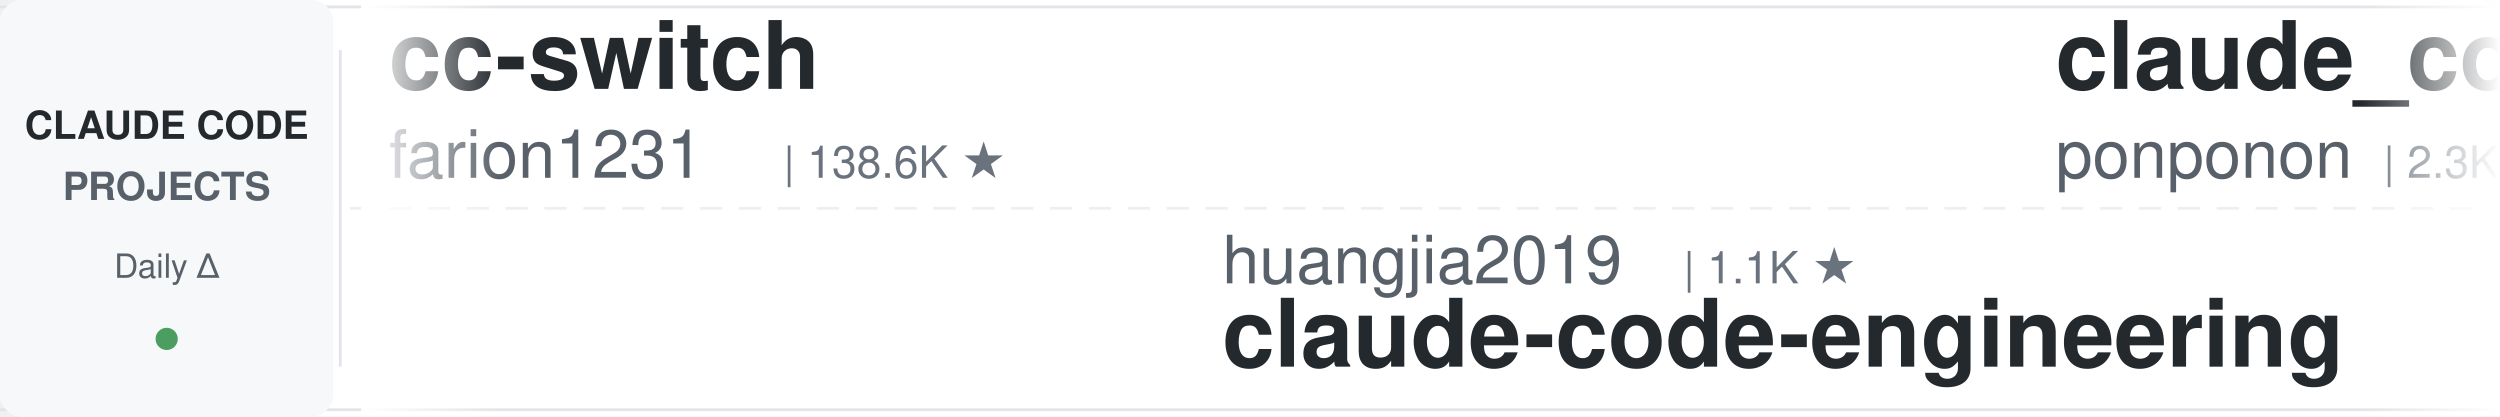
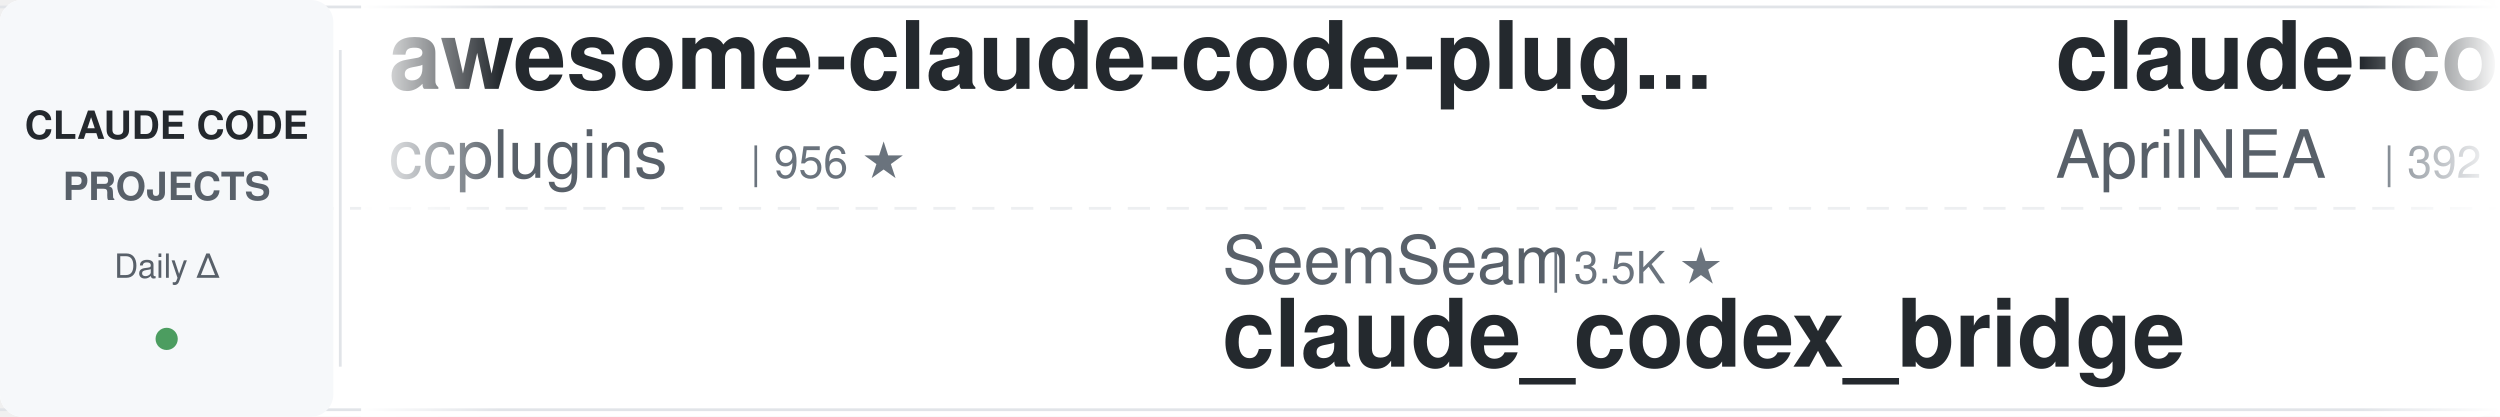
<svg xmlns="http://www.w3.org/2000/svg" width="900" height="150">
  <defs>
    <linearGradient id="leftFade" x1="0%" y1="0%" x2="100%" y2="0%">
      <stop offset="0%" style="stop-color:#ffffff;stop-opacity:1" />
      <stop offset="100%" style="stop-color:#ffffff;stop-opacity:0" />
    </linearGradient>
    <linearGradient id="rightFade" x1="0%" y1="0%" x2="100%" y2="0%">
      <stop offset="0%" style="stop-color:#ffffff;stop-opacity:0" />
      <stop offset="100%" style="stop-color:#ffffff;stop-opacity:1" />
    </linearGradient>
  </defs>
  <rect width="900" height="150" fill="#ffffff" rx="8" />
  <rect x="0" y="2" width="900" height="1" fill="#e1e4e8" />
  <rect x="0" y="147" width="900" height="1" fill="#e1e4e8" />
  <line x1="0" y1="75" x2="900" y2="75" stroke="#e1e4e8" stroke-width="1" stroke-dasharray="8 6" opacity="0.6" />
  <rect x="0" y="0" width="120" height="150" fill="#f6f8fa" rx="8" />
  <text x="60" y="50" font-family="-apple-system, BlinkMacSystemFont, 'Segoe UI', Helvetica, Arial, sans-serif" font-size="14" font-weight="600" fill="#24292e" text-anchor="middle">CLAUDE CODE</text>
  <text x="60" y="72" font-family="-apple-system, BlinkMacSystemFont, 'Segoe UI', Helvetica, Arial, sans-serif" font-size="14" font-weight="600" fill="#586069" text-anchor="middle">PROJECTS</text>
  <text x="60" y="100" font-family="-apple-system, BlinkMacSystemFont, 'Segoe UI', Helvetica, Arial, sans-serif" font-size="12" font-weight="500" fill="#586069" text-anchor="middle">Daily Δ</text>
  <circle cx="60" cy="122" r="4" fill="#22863a" opacity="0.8" />
  <rect x="122" y="18" width="1" height="114" fill="#e1e4e8" />
  <clipPath id="tickerClip">
    <rect x="130" y="0" width="770" height="150" />
  </clipPath>
  <g clip-path="url(#tickerClip)">
    <g id="tickerItems">
      <animateTransform attributeName="transform" attributeType="XML" type="translate" from="0 0" to="-3000 0" dur="54s" repeatCount="indefinite" />
      <g transform="translate(0, 0)">
-         <text x="140" y="32" font-family="-apple-system, BlinkMacSystemFont, 'Segoe UI', Helvetica, Arial, sans-serif" font-size="34" font-weight="600" fill="#24292e">cc-switch</text>
-         <text x="140" y="64" font-family="-apple-system, BlinkMacSystemFont, 'Segoe UI', Helvetica, Arial, sans-serif" font-size="24" font-weight="400" fill="#586069">farion1231</text>
-         <text x="282" y="64" font-family="-apple-system, BlinkMacSystemFont, 'Segoe UI', Helvetica, Arial, sans-serif" font-size="16" font-weight="500" fill="#6a737d">| 138.6K ★</text>
-       </g>
-       <g transform="translate(300, 0)">
-         <text x="140" y="102" font-family="-apple-system, BlinkMacSystemFont, 'Segoe UI', Helvetica, Arial, sans-serif" font-size="24" font-weight="400" fill="#586069">huangjia2019</text>
-         <text x="306" y="102" font-family="-apple-system, BlinkMacSystemFont, 'Segoe UI', Helvetica, Arial, sans-serif" font-size="16" font-weight="500" fill="#6a737d">| 1.1K ★</text>
-         <text x="140" y="132" font-family="-apple-system, BlinkMacSystemFont, 'Segoe UI', Helvetica, Arial, sans-serif" font-size="34" font-weight="600" fill="#24292e">claude-code-engineering</text>
-       </g>
-       <g transform="translate(600, 0)">
-         <text x="140" y="32" font-family="-apple-system, BlinkMacSystemFont, 'Segoe UI', Helvetica, Arial, sans-serif" font-size="34" font-weight="600" fill="#24292e">claude_code_src</text>
-         <text x="140" y="64" font-family="-apple-system, BlinkMacSystemFont, 'Segoe UI', Helvetica, Arial, sans-serif" font-size="24" font-weight="400" fill="#586069">ponponon</text>
-         <text x="258" y="64" font-family="-apple-system, BlinkMacSystemFont, 'Segoe UI', Helvetica, Arial, sans-serif" font-size="16" font-weight="500" fill="#6a737d">| 2.3K ★</text>
-       </g>
-       <g transform="translate(900, 0)">
-         <text x="140" y="102" font-family="-apple-system, BlinkMacSystemFont, 'Segoe UI', Helvetica, Arial, sans-serif" font-size="24" font-weight="400" fill="#586069">VoltAgent</text>
-         <text x="270" y="102" font-family="-apple-system, BlinkMacSystemFont, 'Segoe UI', Helvetica, Arial, sans-serif" font-size="16" font-weight="500" fill="#6a737d">| 25.4K ★</text>
-         <text x="140" y="132" font-family="-apple-system, BlinkMacSystemFont, 'Segoe UI', Helvetica, Arial, sans-serif" font-size="34" font-weight="600" fill="#24292e">awesome-claude-code-suba...</text>
-       </g>
-       <g transform="translate(1200, 0)">
        <text x="140" y="32" font-family="-apple-system, BlinkMacSystemFont, 'Segoe UI', Helvetica, Arial, sans-serif" font-size="34" font-weight="600" fill="#24292e">awesome-claude-code-plug...</text>
        <text x="140" y="64" font-family="-apple-system, BlinkMacSystemFont, 'Segoe UI', Helvetica, Arial, sans-serif" font-size="24" font-weight="400" fill="#586069">ccplugins</text>
        <text x="270" y="64" font-family="-apple-system, BlinkMacSystemFont, 'Segoe UI', Helvetica, Arial, sans-serif" font-size="16" font-weight="500" fill="#6a737d">| 956 ★</text>
      </g>
-       <g transform="translate(1500, 0)">
+       <g transform="translate(300, 0)">
        <text x="140" y="102" font-family="-apple-system, BlinkMacSystemFont, 'Segoe UI', Helvetica, Arial, sans-serif" font-size="24" font-weight="400" fill="#586069">SeemSeam</text>
        <text x="258" y="102" font-family="-apple-system, BlinkMacSystemFont, 'Segoe UI', Helvetica, Arial, sans-serif" font-size="16" font-weight="500" fill="#6a737d">| 3.5K ★</text>
        <text x="140" y="132" font-family="-apple-system, BlinkMacSystemFont, 'Segoe UI', Helvetica, Arial, sans-serif" font-size="34" font-weight="600" fill="#24292e">claude_codex_bridge</text>
      </g>
+       <g transform="translate(600, 0)">
+         <text x="140" y="32" font-family="-apple-system, BlinkMacSystemFont, 'Segoe UI', Helvetica, Arial, sans-serif" font-size="34" font-weight="600" fill="#24292e">claude-code-source</text>
+         <text x="140" y="64" font-family="-apple-system, BlinkMacSystemFont, 'Segoe UI', Helvetica, Arial, sans-serif" font-size="24" font-weight="400" fill="#586069">AprilNEA</text>
+         <text x="258" y="64" font-family="-apple-system, BlinkMacSystemFont, 'Segoe UI', Helvetica, Arial, sans-serif" font-size="16" font-weight="500" fill="#6a737d">| 392 ★</text>
+       </g>
+       <g transform="translate(900, 0)">
+         <text x="140" y="102" font-family="-apple-system, BlinkMacSystemFont, 'Segoe UI', Helvetica, Arial, sans-serif" font-size="24" font-weight="400" fill="#586069">AICoderTudou</text>
+         <text x="306" y="102" font-family="-apple-system, BlinkMacSystemFont, 'Segoe UI', Helvetica, Arial, sans-serif" font-size="16" font-weight="500" fill="#6a737d">| 494 ★</text>
+         <text x="140" y="132" font-family="-apple-system, BlinkMacSystemFont, 'Segoe UI', Helvetica, Arial, sans-serif" font-size="34" font-weight="600" fill="#24292e">claude-code-tudou</text>
+       </g>
+       <g transform="translate(1200, 0)">
+         <text x="140" y="32" font-family="-apple-system, BlinkMacSystemFont, 'Segoe UI', Helvetica, Arial, sans-serif" font-size="34" font-weight="600" fill="#24292e">claude-code-guide</text>
+         <text x="140" y="64" font-family="-apple-system, BlinkMacSystemFont, 'Segoe UI', Helvetica, Arial, sans-serif" font-size="24" font-weight="400" fill="#586069">zebbern</text>
+         <text x="246" y="64" font-family="-apple-system, BlinkMacSystemFont, 'Segoe UI', Helvetica, Arial, sans-serif" font-size="16" font-weight="500" fill="#6a737d">| 4.6K ★</text>
+       </g>
+       <g transform="translate(1500, 0)">
+         <text x="140" y="102" font-family="-apple-system, BlinkMacSystemFont, 'Segoe UI', Helvetica, Arial, sans-serif" font-size="24" font-weight="400" fill="#586069">LING71671</text>
+         <text x="270" y="102" font-family="-apple-system, BlinkMacSystemFont, 'Segoe UI', Helvetica, Arial, sans-serif" font-size="16" font-weight="500" fill="#6a737d">| 958 ★</text>
+         <text x="140" y="132" font-family="-apple-system, BlinkMacSystemFont, 'Segoe UI', Helvetica, Arial, sans-serif" font-size="34" font-weight="600" fill="#24292e">Open-ClaudeCode</text>
+       </g>
      <g transform="translate(1800, 0)">
-         <text x="140" y="32" font-family="-apple-system, BlinkMacSystemFont, 'Segoe UI', Helvetica, Arial, sans-serif" font-size="34" font-weight="600" fill="#24292e">claude-code-cli</text>
-         <text x="140" y="64" font-family="-apple-system, BlinkMacSystemFont, 'Segoe UI', Helvetica, Arial, sans-serif" font-size="24" font-weight="400" fill="#586069">huangserva</text>
-         <text x="282" y="64" font-family="-apple-system, BlinkMacSystemFont, 'Segoe UI', Helvetica, Arial, sans-serif" font-size="16" font-weight="500" fill="#6a737d">| 630 ★</text>
+         <text x="140" y="32" font-family="-apple-system, BlinkMacSystemFont, 'Segoe UI', Helvetica, Arial, sans-serif" font-size="34" font-weight="600" fill="#24292e">Claude-Code-Usage-Monito...</text>
+         <text x="140" y="64" font-family="-apple-system, BlinkMacSystemFont, 'Segoe UI', Helvetica, Arial, sans-serif" font-size="24" font-weight="400" fill="#586069">Maciek-roboblog</text>
+         <text x="342" y="64" font-family="-apple-system, BlinkMacSystemFont, 'Segoe UI', Helvetica, Arial, sans-serif" font-size="16" font-weight="500" fill="#6a737d">| 8.7K ★</text>
      </g>
      <g transform="translate(2100, 0)">
-         <text x="140" y="102" font-family="-apple-system, BlinkMacSystemFont, 'Segoe UI', Helvetica, Arial, sans-serif" font-size="24" font-weight="400" fill="#586069">xu-xiang</text>
-         <text x="258" y="102" font-family="-apple-system, BlinkMacSystemFont, 'Segoe UI', Helvetica, Arial, sans-serif" font-size="16" font-weight="500" fill="#6a737d">| 2.0K ★</text>
-         <text x="140" y="132" font-family="-apple-system, BlinkMacSystemFont, 'Segoe UI', Helvetica, Arial, sans-serif" font-size="34" font-weight="600" fill="#24292e">everything-claude-code-z...</text>
+         <text x="140" y="102" font-family="-apple-system, BlinkMacSystemFont, 'Segoe UI', Helvetica, Arial, sans-serif" font-size="24" font-weight="400" fill="#586069">davila7</text>
+         <text x="246" y="102" font-family="-apple-system, BlinkMacSystemFont, 'Segoe UI', Helvetica, Arial, sans-serif" font-size="16" font-weight="500" fill="#6a737d">| 32.2K ★</text>
+         <text x="140" y="132" font-family="-apple-system, BlinkMacSystemFont, 'Segoe UI', Helvetica, Arial, sans-serif" font-size="34" font-weight="600" fill="#24292e">claude-code-templates</text>
      </g>
      <g transform="translate(2400, 0)">
-         <text x="140" y="32" font-family="-apple-system, BlinkMacSystemFont, 'Segoe UI', Helvetica, Arial, sans-serif" font-size="34" font-weight="600" fill="#24292e">Claude-Code-Source-Study</text>
-         <text x="140" y="64" font-family="-apple-system, BlinkMacSystemFont, 'Segoe UI', Helvetica, Arial, sans-serif" font-size="24" font-weight="400" fill="#586069">luyao618</text>
-         <text x="258" y="64" font-family="-apple-system, BlinkMacSystemFont, 'Segoe UI', Helvetica, Arial, sans-serif" font-size="16" font-weight="500" fill="#6a737d">| 1.7K ★</text>
+         <text x="140" y="32" font-family="-apple-system, BlinkMacSystemFont, 'Segoe UI', Helvetica, Arial, sans-serif" font-size="34" font-weight="600" fill="#24292e">andrej-karpathy-skills</text>
+         <text x="140" y="64" font-family="-apple-system, BlinkMacSystemFont, 'Segoe UI', Helvetica, Arial, sans-serif" font-size="24" font-weight="400" fill="#586069">multica-ai</text>
+         <text x="282" y="64" font-family="-apple-system, BlinkMacSystemFont, 'Segoe UI', Helvetica, Arial, sans-serif" font-size="16" font-weight="500" fill="#6a737d">| 216.0K ★</text>
      </g>
      <g transform="translate(2700, 0)">
-         <text x="140" y="102" font-family="-apple-system, BlinkMacSystemFont, 'Segoe UI', Helvetica, Arial, sans-serif" font-size="24" font-weight="400" fill="#586069">VILA-Lab</text>
-         <text x="258" y="102" font-family="-apple-system, BlinkMacSystemFont, 'Segoe UI', Helvetica, Arial, sans-serif" font-size="16" font-weight="500" fill="#6a737d">| 2.1K ★</text>
-         <text x="140" y="132" font-family="-apple-system, BlinkMacSystemFont, 'Segoe UI', Helvetica, Arial, sans-serif" font-size="34" font-weight="600" fill="#24292e">Dive-into-Claude-Code</text>
+         <text x="140" y="102" font-family="-apple-system, BlinkMacSystemFont, 'Segoe UI', Helvetica, Arial, sans-serif" font-size="24" font-weight="400" fill="#586069">jqueryscript</text>
+         <text x="306" y="102" font-family="-apple-system, BlinkMacSystemFont, 'Segoe UI', Helvetica, Arial, sans-serif" font-size="16" font-weight="500" fill="#6a737d">| 520 ★</text>
+         <text x="140" y="132" font-family="-apple-system, BlinkMacSystemFont, 'Segoe UI', Helvetica, Arial, sans-serif" font-size="34" font-weight="600" fill="#24292e">awesome-claude-code</text>
      </g>
      <g transform="translate(3000, 0)">
-         <text x="140" y="32" font-family="-apple-system, BlinkMacSystemFont, 'Segoe UI', Helvetica, Arial, sans-serif" font-size="34" font-weight="600" fill="#24292e">cc-switch</text>
-         <text x="140" y="64" font-family="-apple-system, BlinkMacSystemFont, 'Segoe UI', Helvetica, Arial, sans-serif" font-size="24" font-weight="400" fill="#586069">farion1231</text>
-         <text x="282" y="64" font-family="-apple-system, BlinkMacSystemFont, 'Segoe UI', Helvetica, Arial, sans-serif" font-size="16" font-weight="500" fill="#6a737d">| 138.6K ★</text>
+         <text x="140" y="32" font-family="-apple-system, BlinkMacSystemFont, 'Segoe UI', Helvetica, Arial, sans-serif" font-size="34" font-weight="600" fill="#24292e">awesome-claude-code-plug...</text>
+         <text x="140" y="64" font-family="-apple-system, BlinkMacSystemFont, 'Segoe UI', Helvetica, Arial, sans-serif" font-size="24" font-weight="400" fill="#586069">ccplugins</text>
+         <text x="270" y="64" font-family="-apple-system, BlinkMacSystemFont, 'Segoe UI', Helvetica, Arial, sans-serif" font-size="16" font-weight="500" fill="#6a737d">| 956 ★</text>
      </g>
      <g transform="translate(3300, 0)">
-         <text x="140" y="102" font-family="-apple-system, BlinkMacSystemFont, 'Segoe UI', Helvetica, Arial, sans-serif" font-size="24" font-weight="400" fill="#586069">huangjia2019</text>
-         <text x="306" y="102" font-family="-apple-system, BlinkMacSystemFont, 'Segoe UI', Helvetica, Arial, sans-serif" font-size="16" font-weight="500" fill="#6a737d">| 1.1K ★</text>
-         <text x="140" y="132" font-family="-apple-system, BlinkMacSystemFont, 'Segoe UI', Helvetica, Arial, sans-serif" font-size="34" font-weight="600" fill="#24292e">claude-code-engineering</text>
+         <text x="140" y="102" font-family="-apple-system, BlinkMacSystemFont, 'Segoe UI', Helvetica, Arial, sans-serif" font-size="24" font-weight="400" fill="#586069">SeemSeam</text>
+         <text x="258" y="102" font-family="-apple-system, BlinkMacSystemFont, 'Segoe UI', Helvetica, Arial, sans-serif" font-size="16" font-weight="500" fill="#6a737d">| 3.5K ★</text>
+         <text x="140" y="132" font-family="-apple-system, BlinkMacSystemFont, 'Segoe UI', Helvetica, Arial, sans-serif" font-size="34" font-weight="600" fill="#24292e">claude_codex_bridge</text>
      </g>
      <g transform="translate(3600, 0)">
-         <text x="140" y="32" font-family="-apple-system, BlinkMacSystemFont, 'Segoe UI', Helvetica, Arial, sans-serif" font-size="34" font-weight="600" fill="#24292e">claude_code_src</text>
-         <text x="140" y="64" font-family="-apple-system, BlinkMacSystemFont, 'Segoe UI', Helvetica, Arial, sans-serif" font-size="24" font-weight="400" fill="#586069">ponponon</text>
-         <text x="258" y="64" font-family="-apple-system, BlinkMacSystemFont, 'Segoe UI', Helvetica, Arial, sans-serif" font-size="16" font-weight="500" fill="#6a737d">| 2.3K ★</text>
+         <text x="140" y="32" font-family="-apple-system, BlinkMacSystemFont, 'Segoe UI', Helvetica, Arial, sans-serif" font-size="34" font-weight="600" fill="#24292e">claude-code-source</text>
+         <text x="140" y="64" font-family="-apple-system, BlinkMacSystemFont, 'Segoe UI', Helvetica, Arial, sans-serif" font-size="24" font-weight="400" fill="#586069">AprilNEA</text>
+         <text x="258" y="64" font-family="-apple-system, BlinkMacSystemFont, 'Segoe UI', Helvetica, Arial, sans-serif" font-size="16" font-weight="500" fill="#6a737d">| 392 ★</text>
      </g>
      <g transform="translate(3900, 0)">
-         <text x="140" y="102" font-family="-apple-system, BlinkMacSystemFont, 'Segoe UI', Helvetica, Arial, sans-serif" font-size="24" font-weight="400" fill="#586069">VoltAgent</text>
-         <text x="270" y="102" font-family="-apple-system, BlinkMacSystemFont, 'Segoe UI', Helvetica, Arial, sans-serif" font-size="16" font-weight="500" fill="#6a737d">| 25.4K ★</text>
-         <text x="140" y="132" font-family="-apple-system, BlinkMacSystemFont, 'Segoe UI', Helvetica, Arial, sans-serif" font-size="34" font-weight="600" fill="#24292e">awesome-claude-code-suba...</text>
+         <text x="140" y="102" font-family="-apple-system, BlinkMacSystemFont, 'Segoe UI', Helvetica, Arial, sans-serif" font-size="24" font-weight="400" fill="#586069">AICoderTudou</text>
+         <text x="306" y="102" font-family="-apple-system, BlinkMacSystemFont, 'Segoe UI', Helvetica, Arial, sans-serif" font-size="16" font-weight="500" fill="#6a737d">| 494 ★</text>
+         <text x="140" y="132" font-family="-apple-system, BlinkMacSystemFont, 'Segoe UI', Helvetica, Arial, sans-serif" font-size="34" font-weight="600" fill="#24292e">claude-code-tudou</text>
      </g>
    </g>
  </g>
  <rect x="130" y="0" width="50" height="150" fill="url(#leftFade)" />
  <rect x="850" y="0" width="50" height="150" fill="url(#rightFade)" />
</svg>
